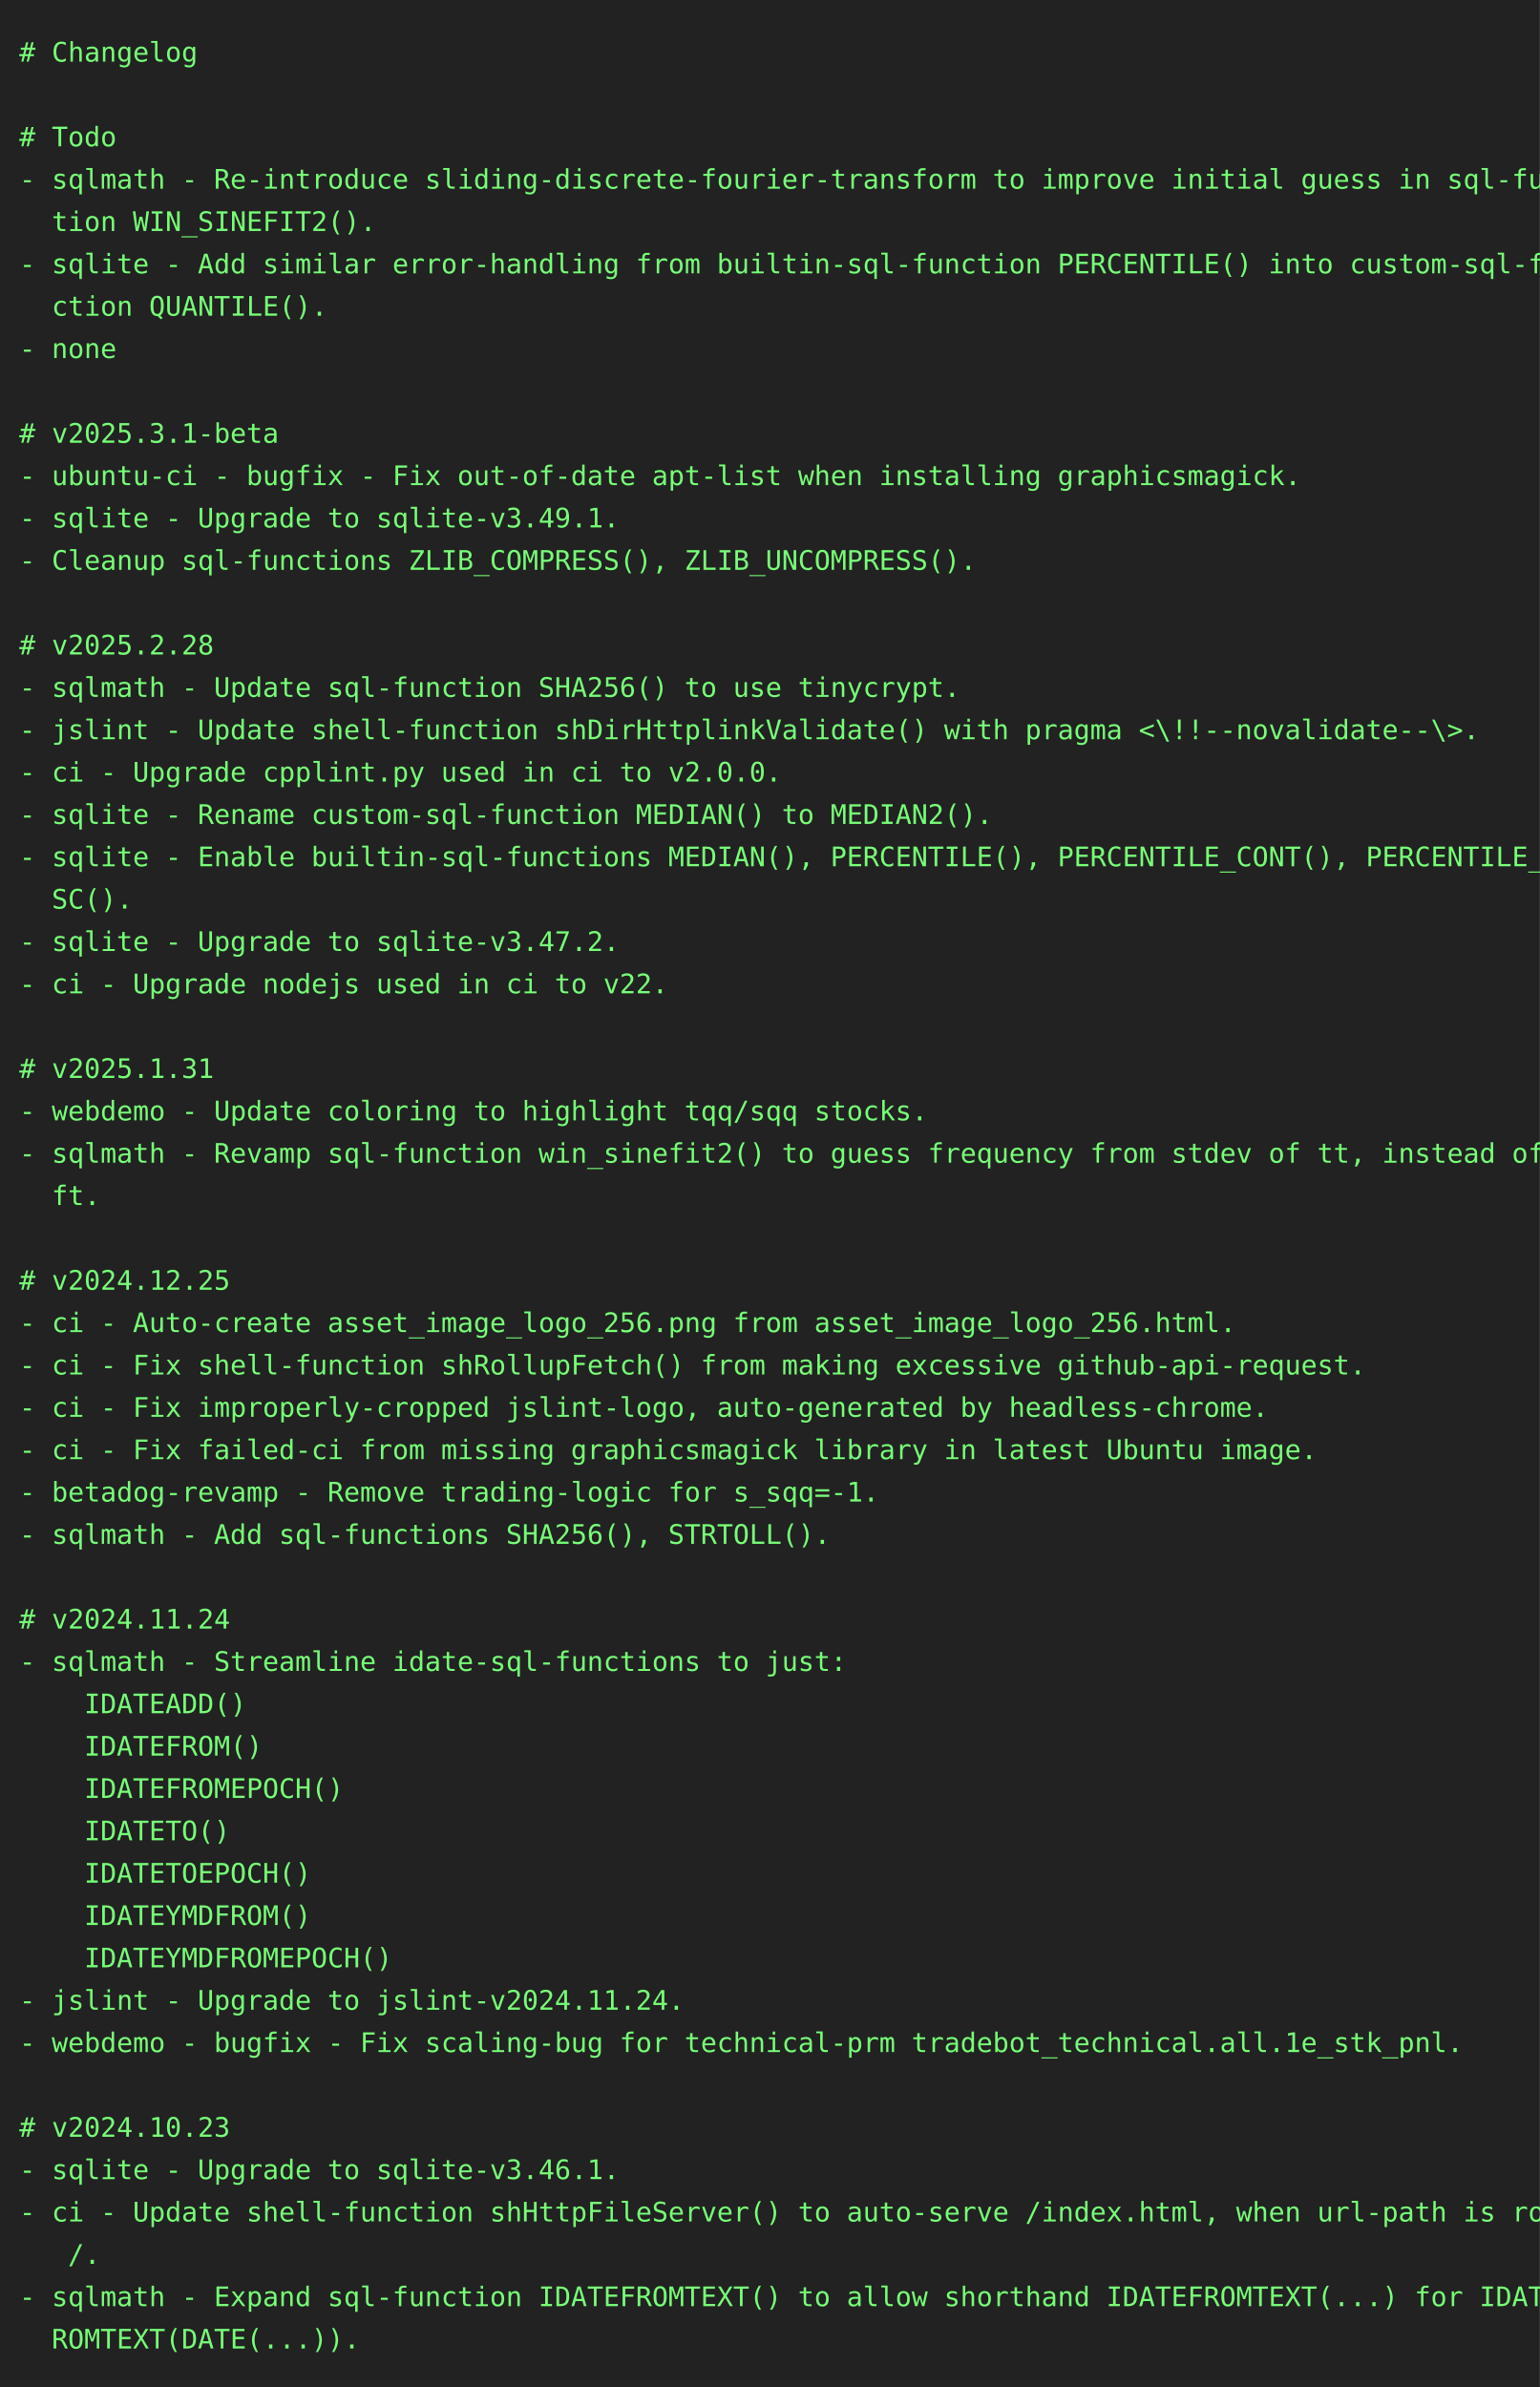
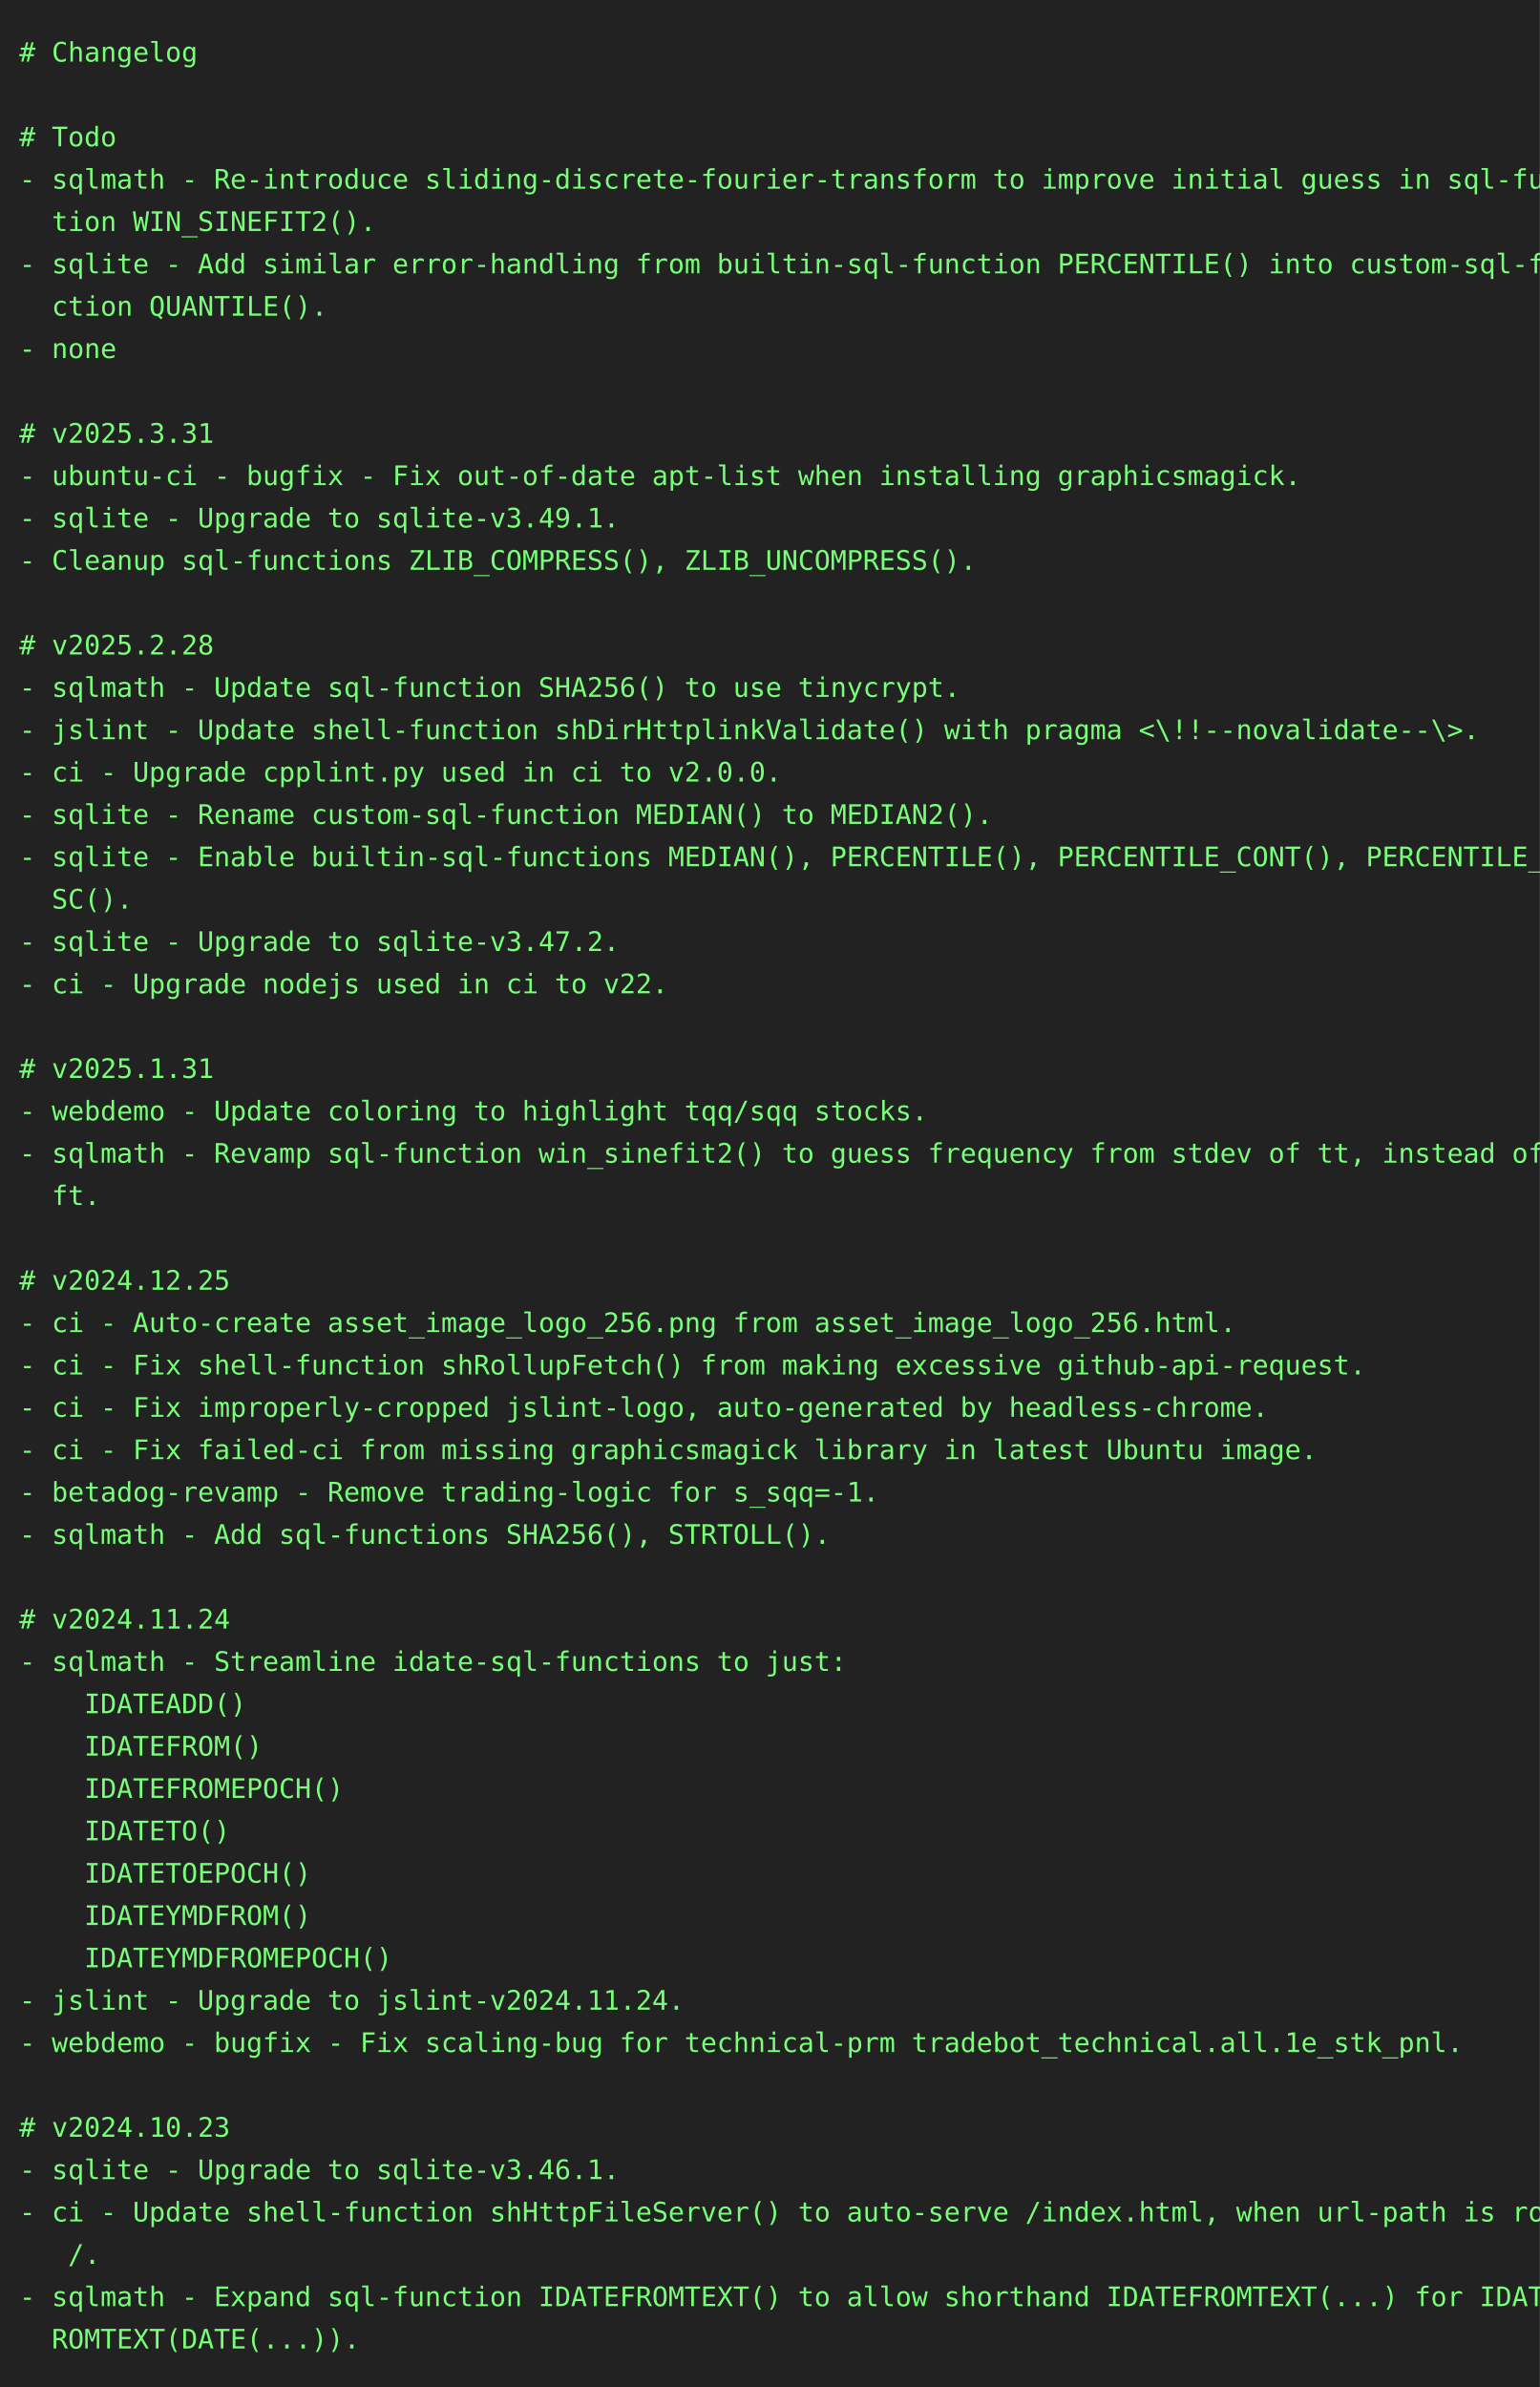
<svg xmlns="http://www.w3.org/2000/svg" height="1240" width="800">
  <rect height="1240" fill="#222" width="800" />
  <text fill="#7f7" font-family="consolas, menlo, monospace" font-size="14" xml:space="preserve">
    <tspan lengthAdjust="spacingAndGlyphs" textLength="768" x="10" y="32"># Changelog                                                                                      </tspan>
    <tspan lengthAdjust="spacingAndGlyphs" textLength="768" x="10" y="54">                                                                                                 </tspan>
    <tspan lengthAdjust="spacingAndGlyphs" textLength="768" x="10" y="76"># Todo                                                                                           </tspan>
    <tspan lengthAdjust="spacingAndGlyphs" textLength="768" x="10" y="98">- sqlmath - Re-introduce sliding-discrete-fourier-transform to improve initial guess in sql-func\</tspan>
    <tspan lengthAdjust="spacingAndGlyphs" textLength="768" x="10" y="120">  tion WIN_SINEFIT2().                                                                           </tspan>
    <tspan lengthAdjust="spacingAndGlyphs" textLength="768" x="10" y="142">- sqlite - Add similar error-handling from builtin-sql-function PERCENTILE() into custom-sql-fun\</tspan>
    <tspan lengthAdjust="spacingAndGlyphs" textLength="768" x="10" y="164">  ction QUANTILE().                                                                              </tspan>
    <tspan lengthAdjust="spacingAndGlyphs" textLength="768" x="10" y="186">- none                                                                                           </tspan>
    <tspan lengthAdjust="spacingAndGlyphs" textLength="768" x="10" y="208">                                                                                                 </tspan>
-     <tspan lengthAdjust="spacingAndGlyphs" textLength="768" x="10" y="230"># v2025.3.1-beta                                                                                 </tspan>
+     <tspan lengthAdjust="spacingAndGlyphs" textLength="768" x="10" y="230"># v2025.3.31                                                                                     </tspan>
    <tspan lengthAdjust="spacingAndGlyphs" textLength="768" x="10" y="252">- ubuntu-ci - bugfix - Fix out-of-date apt-list when installing graphicsmagick.                  </tspan>
    <tspan lengthAdjust="spacingAndGlyphs" textLength="768" x="10" y="274">- sqlite - Upgrade to sqlite-v3.49.1.                                                            </tspan>
    <tspan lengthAdjust="spacingAndGlyphs" textLength="768" x="10" y="296">- Cleanup sql-functions ZLIB_COMPRESS(), ZLIB_UNCOMPRESS().                                      </tspan>
    <tspan lengthAdjust="spacingAndGlyphs" textLength="768" x="10" y="318">                                                                                                 </tspan>
    <tspan lengthAdjust="spacingAndGlyphs" textLength="768" x="10" y="340"># v2025.2.28                                                                                     </tspan>
    <tspan lengthAdjust="spacingAndGlyphs" textLength="768" x="10" y="362">- sqlmath - Update sql-function SHA256() to use tinycrypt.                                       </tspan>
    <tspan lengthAdjust="spacingAndGlyphs" textLength="768" x="10" y="384">- jslint - Update shell-function shDirHttplinkValidate() with pragma &lt;\!!--novalidate--\&gt;.       </tspan>
    <tspan lengthAdjust="spacingAndGlyphs" textLength="768" x="10" y="406">- ci - Upgrade cpplint.py used in ci to v2.0.0.                                                  </tspan>
    <tspan lengthAdjust="spacingAndGlyphs" textLength="768" x="10" y="428">- sqlite - Rename custom-sql-function MEDIAN() to MEDIAN2().                                     </tspan>
    <tspan lengthAdjust="spacingAndGlyphs" textLength="768" x="10" y="450">- sqlite - Enable builtin-sql-functions MEDIAN(), PERCENTILE(), PERCENTILE_CONT(), PERCENTILE_DI\</tspan>
    <tspan lengthAdjust="spacingAndGlyphs" textLength="768" x="10" y="472">  SC().                                                                                          </tspan>
    <tspan lengthAdjust="spacingAndGlyphs" textLength="768" x="10" y="494">- sqlite - Upgrade to sqlite-v3.47.2.                                                            </tspan>
    <tspan lengthAdjust="spacingAndGlyphs" textLength="768" x="10" y="516">- ci - Upgrade nodejs used in ci to v22.                                                         </tspan>
    <tspan lengthAdjust="spacingAndGlyphs" textLength="768" x="10" y="538">                                                                                                 </tspan>
    <tspan lengthAdjust="spacingAndGlyphs" textLength="768" x="10" y="560"># v2025.1.31                                                                                     </tspan>
    <tspan lengthAdjust="spacingAndGlyphs" textLength="768" x="10" y="582">- webdemo - Update coloring to highlight tqq/sqq stocks.                                         </tspan>
    <tspan lengthAdjust="spacingAndGlyphs" textLength="768" x="10" y="604">- sqlmath - Revamp sql-function win_sinefit2() to guess frequency from stdev of tt, instead of d\</tspan>
    <tspan lengthAdjust="spacingAndGlyphs" textLength="768" x="10" y="626">  ft.                                                                                            </tspan>
    <tspan lengthAdjust="spacingAndGlyphs" textLength="768" x="10" y="648">                                                                                                 </tspan>
    <tspan lengthAdjust="spacingAndGlyphs" textLength="768" x="10" y="670"># v2024.12.25                                                                                    </tspan>
    <tspan lengthAdjust="spacingAndGlyphs" textLength="768" x="10" y="692">- ci - Auto-create asset_image_logo_256.png from asset_image_logo_256.html.                      </tspan>
    <tspan lengthAdjust="spacingAndGlyphs" textLength="768" x="10" y="714">- ci - Fix shell-function shRollupFetch() from making excessive github-api-request.              </tspan>
    <tspan lengthAdjust="spacingAndGlyphs" textLength="768" x="10" y="736">- ci - Fix improperly-cropped jslint-logo, auto-generated by headless-chrome.                    </tspan>
    <tspan lengthAdjust="spacingAndGlyphs" textLength="768" x="10" y="758">- ci - Fix failed-ci from missing graphicsmagick library in latest Ubuntu image.                 </tspan>
    <tspan lengthAdjust="spacingAndGlyphs" textLength="768" x="10" y="780">- betadog-revamp - Remove trading-logic for s_sqq=-1.                                            </tspan>
    <tspan lengthAdjust="spacingAndGlyphs" textLength="768" x="10" y="802">- sqlmath - Add sql-functions SHA256(), STRTOLL().                                               </tspan>
    <tspan lengthAdjust="spacingAndGlyphs" textLength="768" x="10" y="824">                                                                                                 </tspan>
    <tspan lengthAdjust="spacingAndGlyphs" textLength="768" x="10" y="846"># v2024.11.24                                                                                    </tspan>
    <tspan lengthAdjust="spacingAndGlyphs" textLength="768" x="10" y="868">- sqlmath - Streamline idate-sql-functions to just:                                              </tspan>
    <tspan lengthAdjust="spacingAndGlyphs" textLength="768" x="10" y="890">    IDATEADD()                                                                                   </tspan>
    <tspan lengthAdjust="spacingAndGlyphs" textLength="768" x="10" y="912">    IDATEFROM()                                                                                  </tspan>
    <tspan lengthAdjust="spacingAndGlyphs" textLength="768" x="10" y="934">    IDATEFROMEPOCH()                                                                             </tspan>
    <tspan lengthAdjust="spacingAndGlyphs" textLength="768" x="10" y="956">    IDATETO()                                                                                    </tspan>
    <tspan lengthAdjust="spacingAndGlyphs" textLength="768" x="10" y="978">    IDATETOEPOCH()                                                                               </tspan>
    <tspan lengthAdjust="spacingAndGlyphs" textLength="768" x="10" y="1000">    IDATEYMDFROM()                                                                               </tspan>
    <tspan lengthAdjust="spacingAndGlyphs" textLength="768" x="10" y="1022">    IDATEYMDFROMEPOCH()                                                                          </tspan>
    <tspan lengthAdjust="spacingAndGlyphs" textLength="768" x="10" y="1044">- jslint - Upgrade to jslint-v2024.11.24.                                                        </tspan>
    <tspan lengthAdjust="spacingAndGlyphs" textLength="768" x="10" y="1066">- webdemo - bugfix - Fix scaling-bug for technical-prm tradebot_technical.all.1e_stk_pnl.        </tspan>
    <tspan lengthAdjust="spacingAndGlyphs" textLength="768" x="10" y="1088">                                                                                                 </tspan>
    <tspan lengthAdjust="spacingAndGlyphs" textLength="768" x="10" y="1110"># v2024.10.23                                                                                    </tspan>
    <tspan lengthAdjust="spacingAndGlyphs" textLength="768" x="10" y="1132">- sqlite - Upgrade to sqlite-v3.46.1.                                                            </tspan>
    <tspan lengthAdjust="spacingAndGlyphs" textLength="768" x="10" y="1154">- ci - Update shell-function shHttpFileServer() to auto-serve /index.html, when url-path is root\</tspan>
    <tspan lengthAdjust="spacingAndGlyphs" textLength="768" x="10" y="1176">   /.                                                                                            </tspan>
    <tspan lengthAdjust="spacingAndGlyphs" textLength="768" x="10" y="1198">- sqlmath - Expand sql-function IDATEFROMTEXT() to allow shorthand IDATEFROMTEXT(...) for IDATEF\</tspan>
    <tspan lengthAdjust="spacingAndGlyphs" textLength="768" x="10" y="1220">  ROMTEXT(DATE(...)).                                                                            </tspan>
  </text>
</svg>
